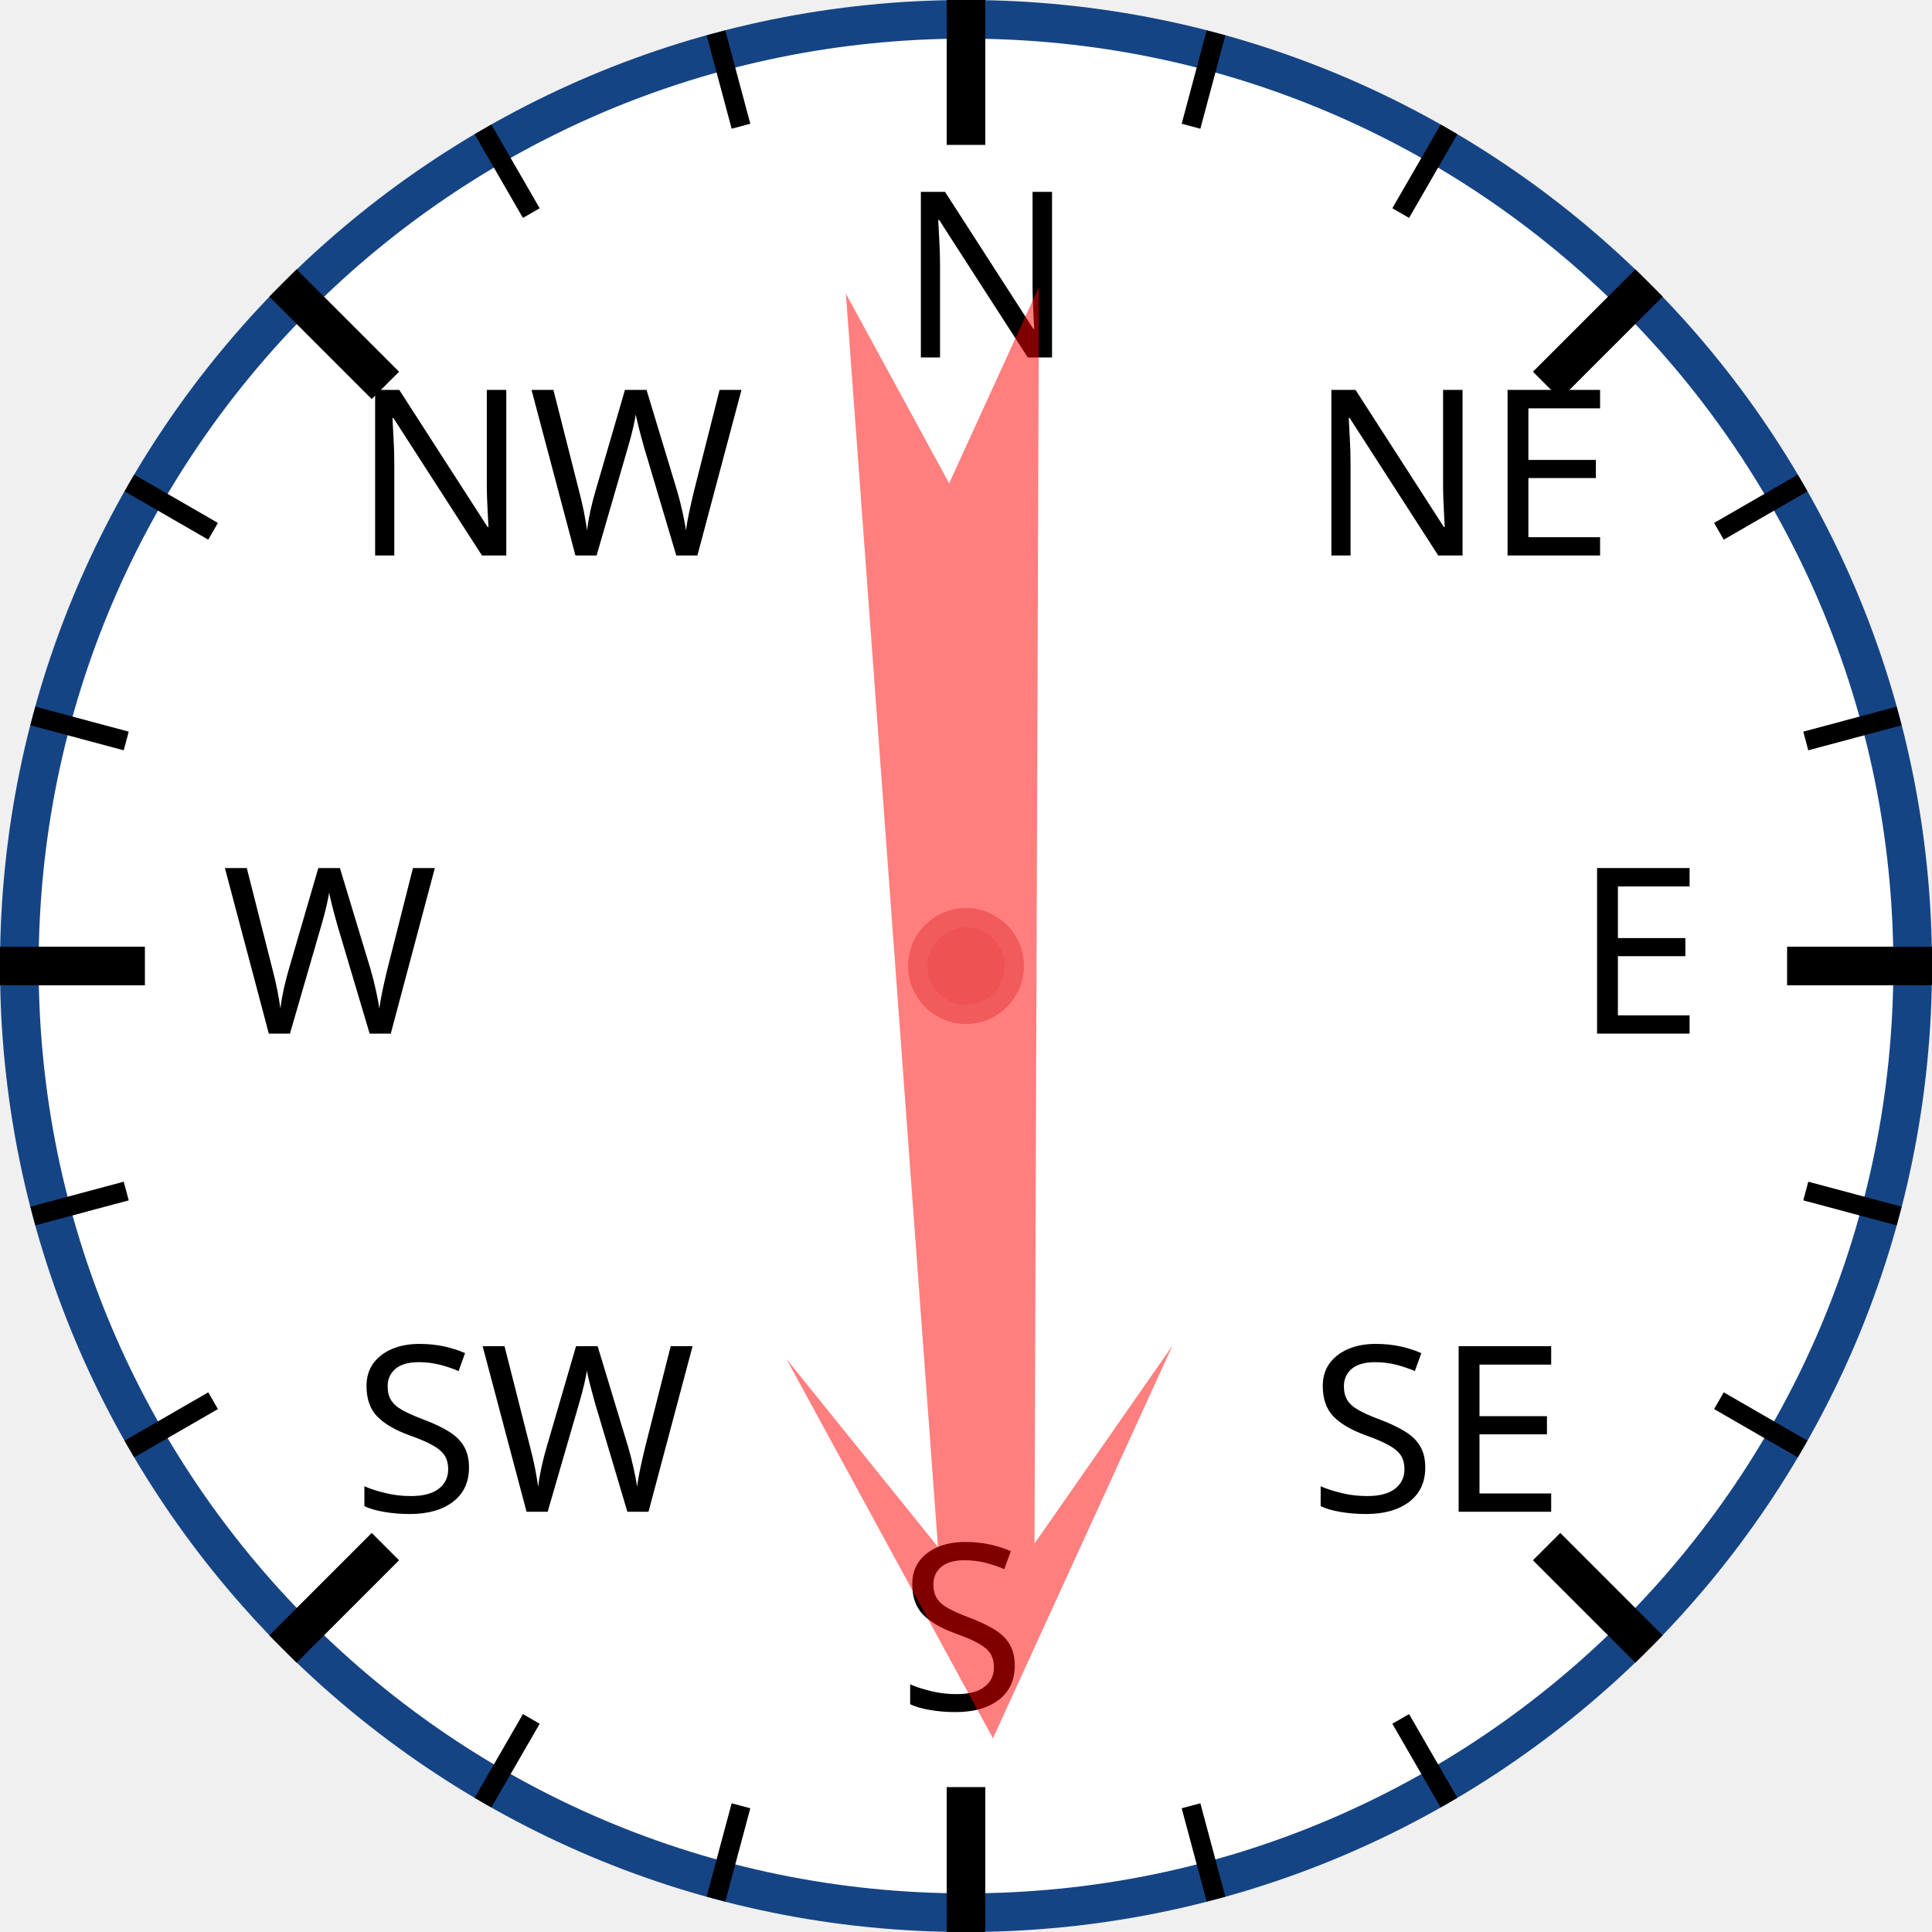
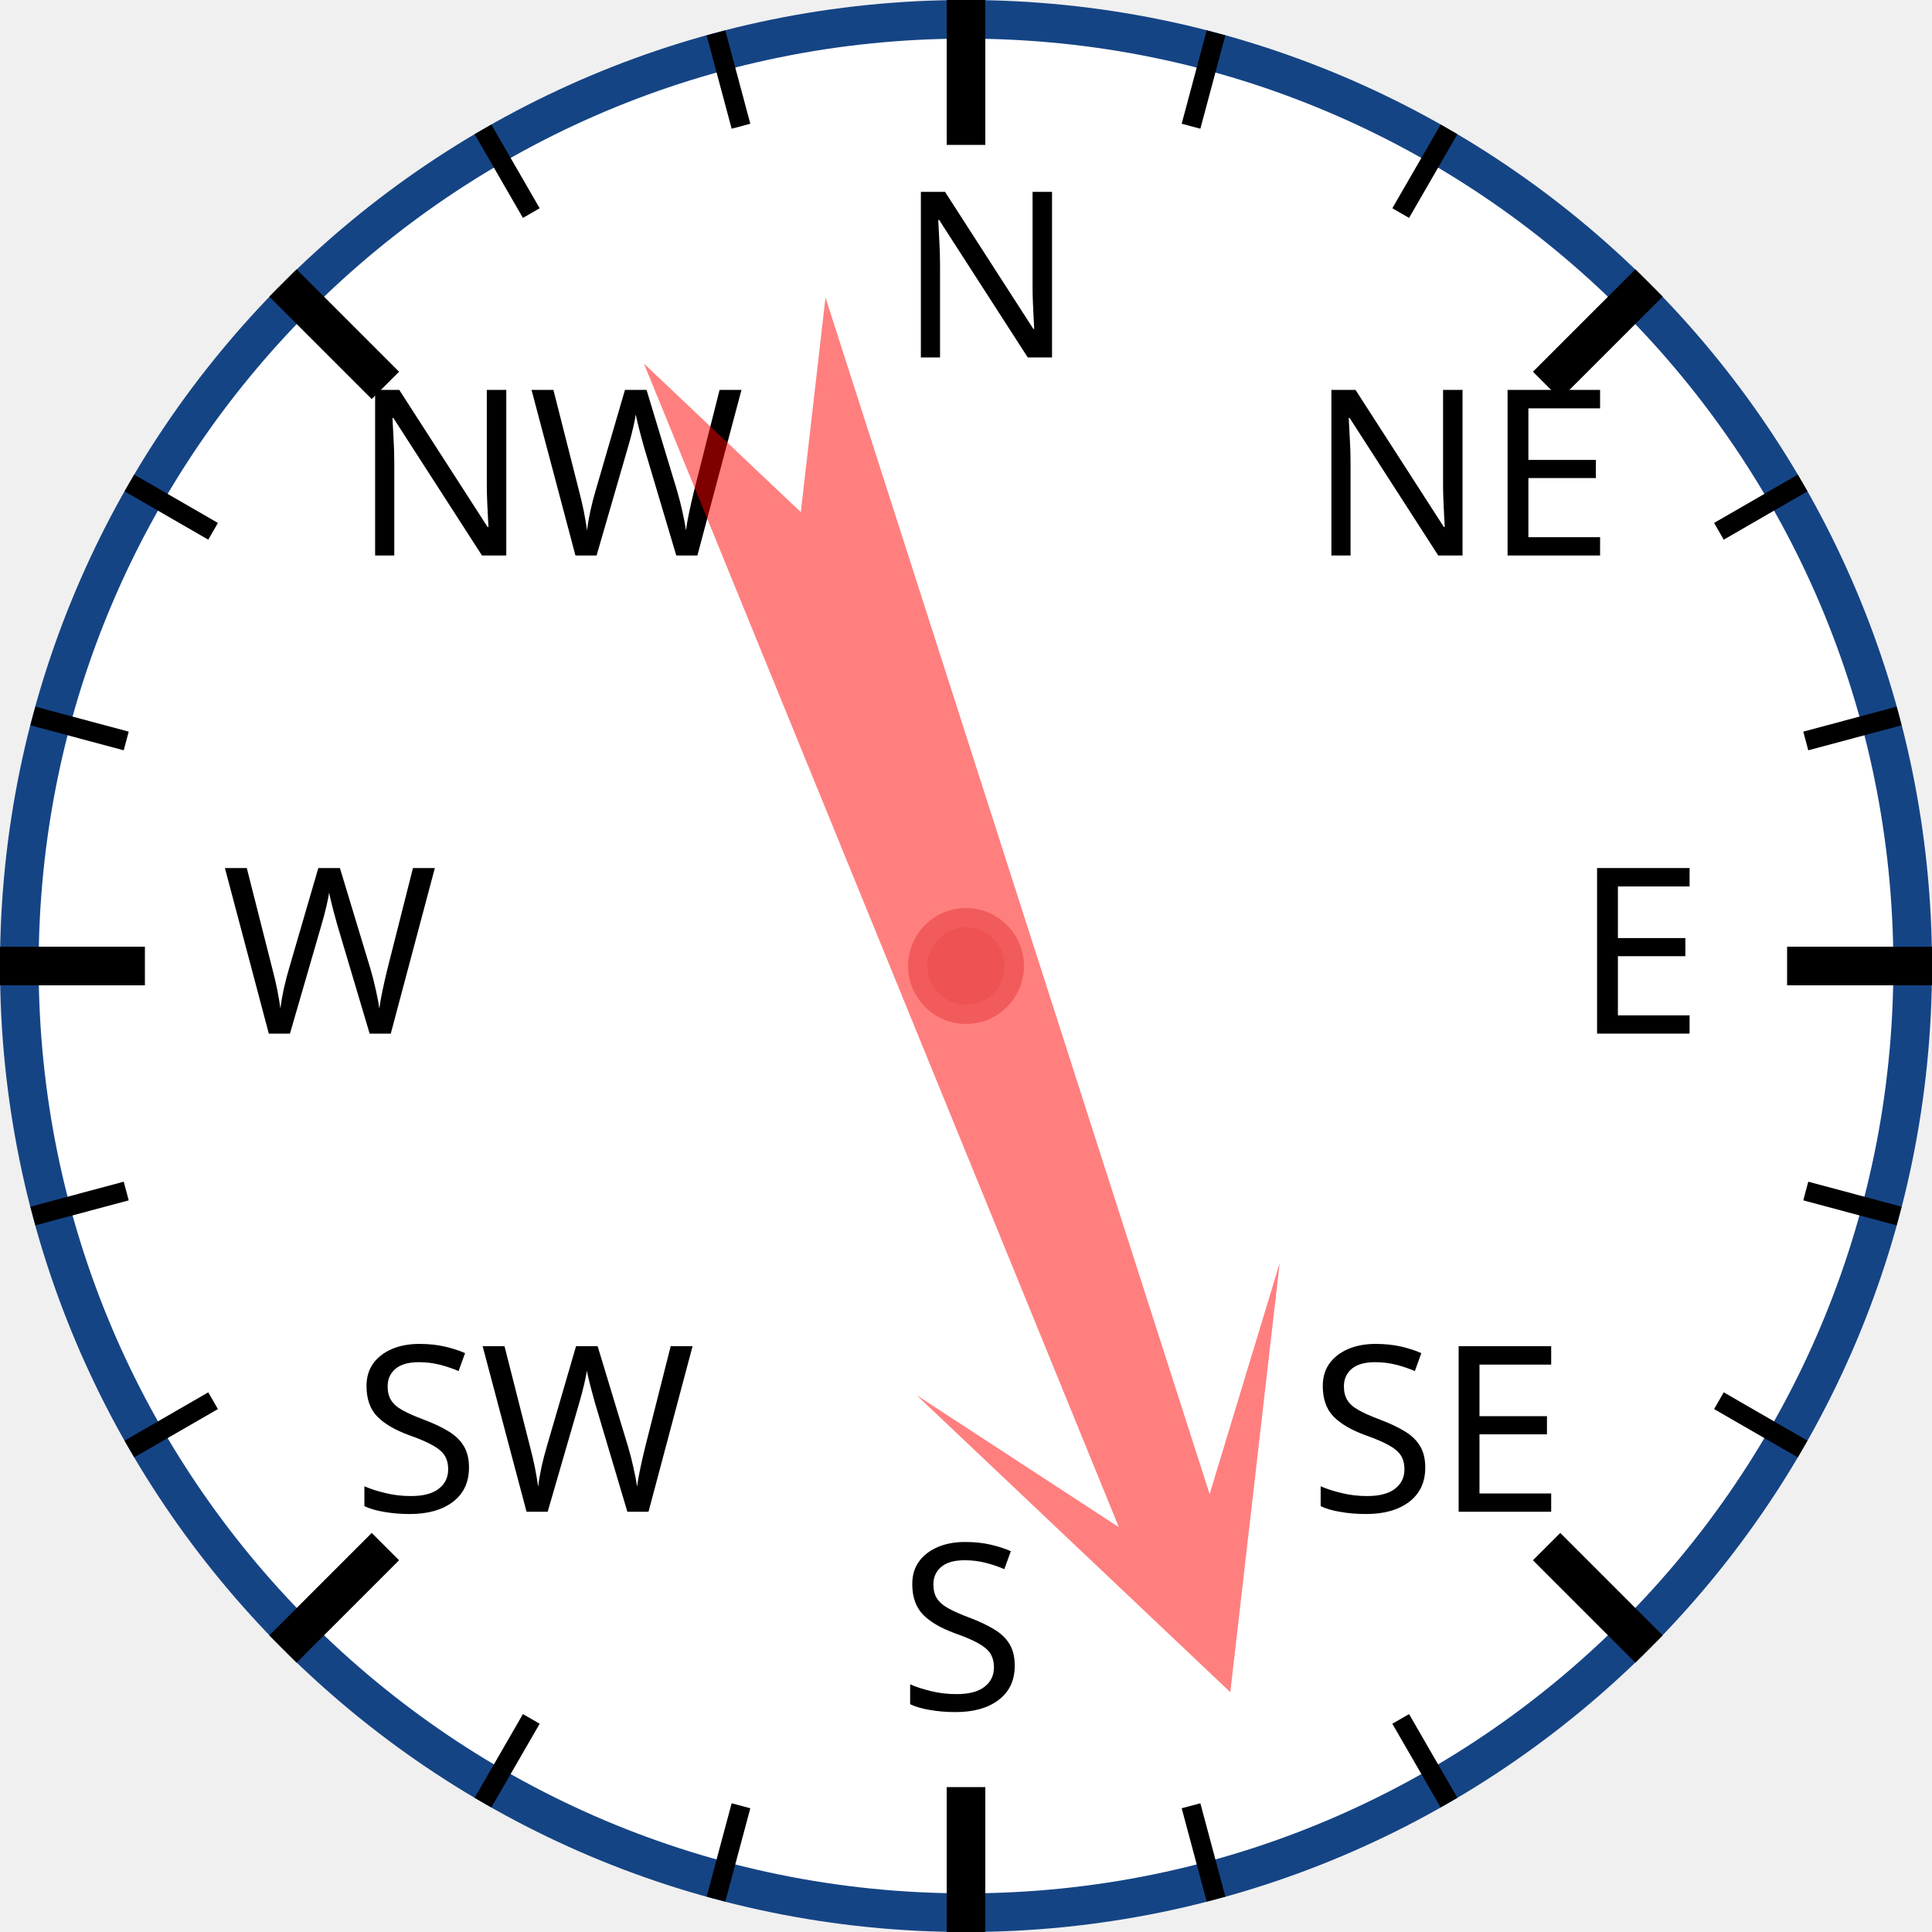
<svg xmlns="http://www.w3.org/2000/svg" width="120px" height="120px" viewBox="0 0 200 200">
  <circle cx="100" cy="100" r="98" style="fill: white; stroke: #154485; stroke-width: 4;" />
  <text x="93.0" y="37.0" style="font-family: sans-serif; font-size: 18pt;">N</text>
  <line x1="100.0" y1="0.0" x2="100.0" y2="15.0" style="stroke: black; stroke-width: 4;" />
  <line x1="74.118" y1="3.407" x2="76.706" y2="13.067" style="stroke: black; stroke-width: 2;" />
  <line x1="50" y1="13.397" x2="55" y2="22.058" style="stroke: black; stroke-width: 2;" />
  <text x="36.503" y="57.503" style="font-family: sans-serif; font-size: 18pt;">NW</text>
  <line x1="29.289" y1="29.289" x2="39.896" y2="39.896" style="stroke: black; stroke-width: 4;" />
  <line x1="13.397" y1="50" x2="22.058" y2="55" style="stroke: black; stroke-width: 2;" />
  <line x1="3.407" y1="74.118" x2="13.067" y2="76.706" style="stroke: black; stroke-width: 2;" />
  <text x="23.0" y="107.0" style="font-family: sans-serif; font-size: 18pt;">W</text>
  <line x1="0.0" y1="100.0" x2="15.0" y2="100.0" style="stroke: black; stroke-width: 4;" />
  <line x1="3.407" y1="125.882" x2="13.067" y2="123.294" style="stroke: black; stroke-width: 2;" />
  <line x1="13.397" y1="150" x2="22.058" y2="145" style="stroke: black; stroke-width: 2;" />
  <text x="36.503" y="156.497" style="font-family: sans-serif; font-size: 18pt;">SW</text>
  <line x1="29.289" y1="170.711" x2="39.896" y2="160.104" style="stroke: black; stroke-width: 4;" />
  <line x1="50" y1="186.603" x2="55" y2="177.942" style="stroke: black; stroke-width: 2;" />
  <line x1="74.118" y1="196.593" x2="76.706" y2="186.933" style="stroke: black; stroke-width: 2;" />
  <text x="93" y="177.0" style="font-family: sans-serif; font-size: 18pt;">S</text>
  <line x1="100" y1="200.0" x2="100" y2="185.0" style="stroke: black; stroke-width: 4;" />
  <line x1="125.882" y1="196.593" x2="123.294" y2="186.933" style="stroke: black; stroke-width: 2;" />
  <line x1="150.0" y1="186.603" x2="145.0" y2="177.942" style="stroke: black; stroke-width: 2;" />
  <text x="135.497" y="156.497" style="font-family: sans-serif; font-size: 18pt;">SE</text>
  <line x1="170.711" y1="170.711" x2="160.104" y2="160.104" style="stroke: black; stroke-width: 4;" />
  <line x1="186.603" y1="150" x2="177.942" y2="145" style="stroke: black; stroke-width: 2;" />
  <line x1="196.593" y1="125.882" x2="186.933" y2="123.294" style="stroke: black; stroke-width: 2;" />
  <text x="163.0" y="107" style="font-family: sans-serif; font-size: 18pt;">E</text>
  <line x1="200.0" y1="100" x2="185.0" y2="100" style="stroke: black; stroke-width: 4;" />
  <line x1="196.593" y1="74.118" x2="186.933" y2="76.706" style="stroke: black; stroke-width: 2;" />
  <line x1="186.603" y1="50" x2="177.942" y2="55" style="stroke: black; stroke-width: 2;" />
  <text x="135.497" y="57.503" style="font-family: sans-serif; font-size: 18pt;">NE</text>
  <line x1="170.711" y1="29.289" x2="160.104" y2="39.896" style="stroke: black; stroke-width: 4;" />
  <line x1="150" y1="13.397" x2="145" y2="22.058" style="stroke: black; stroke-width: 2;" />
  <line x1="125.882" y1="3.407" x2="123.294" y2="13.067" style="stroke: black; stroke-width: 2;" />
-   <polygon points="100 20 120 60 105 40 110 170 100 150 90 170 95 40 80 60" style="fill: red; fill-opacity: 0.5;" transform="rotate(178,100,100)" />
+   <polygon points="100 20 120 60 105 40 110 170 100 150 90 170 95 40 80 60" style="fill: red; fill-opacity: 0.5;" transform="rotate(160,100,100)" />
  <circle cx="100" cy="100" r="5" style="fill: #EE5252; stroke: #F25B5B; stroke-width: 2;" />
</svg>
